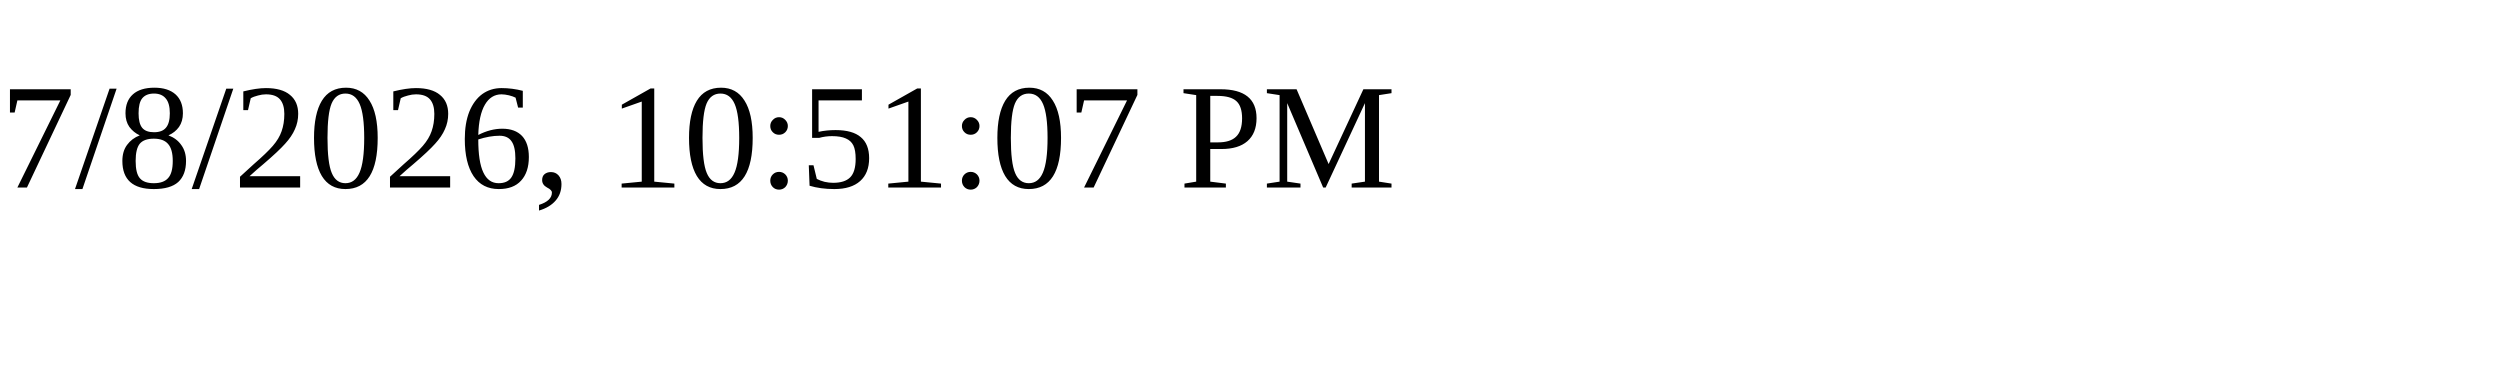
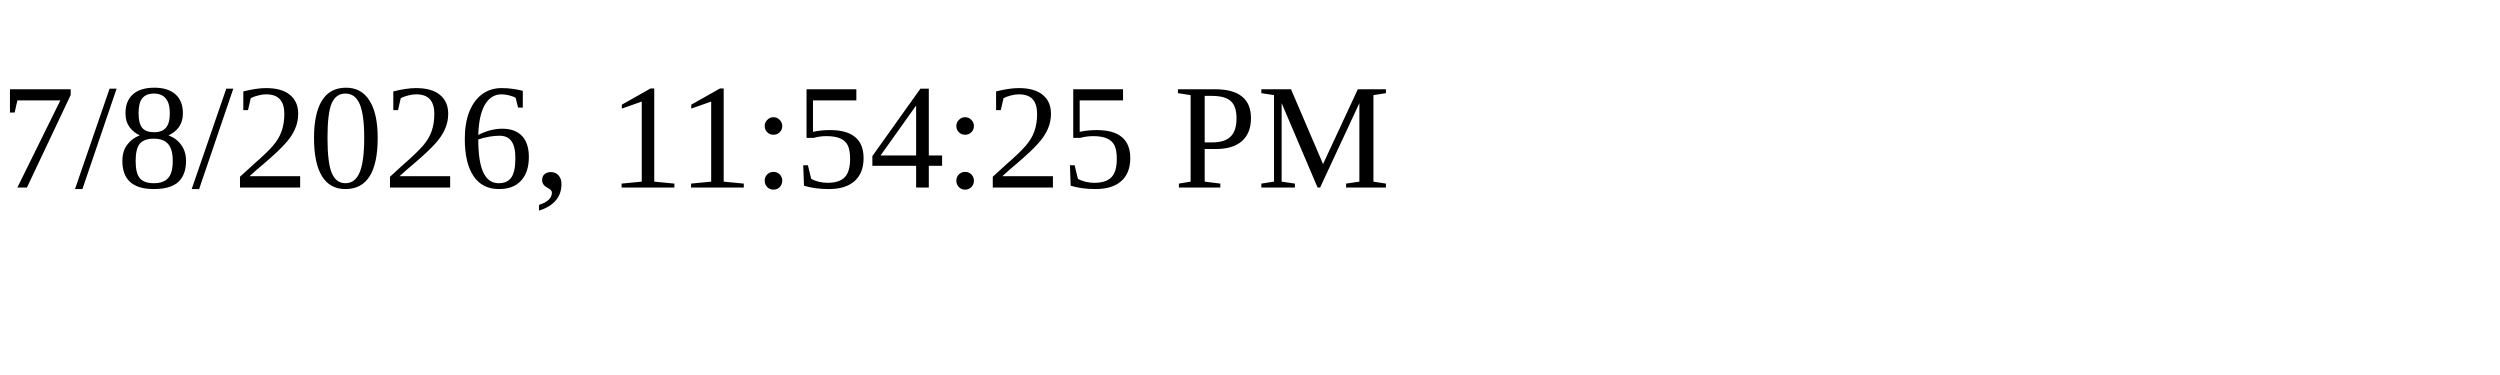
<svg xmlns="http://www.w3.org/2000/svg" height="30" width="200">
-   <text x="0" y="15">7/8/2026, 10:51:07 PM</text>
+   <text x="0" y="15">7/8/2026, 11:54:25 PM</text>
</svg>
